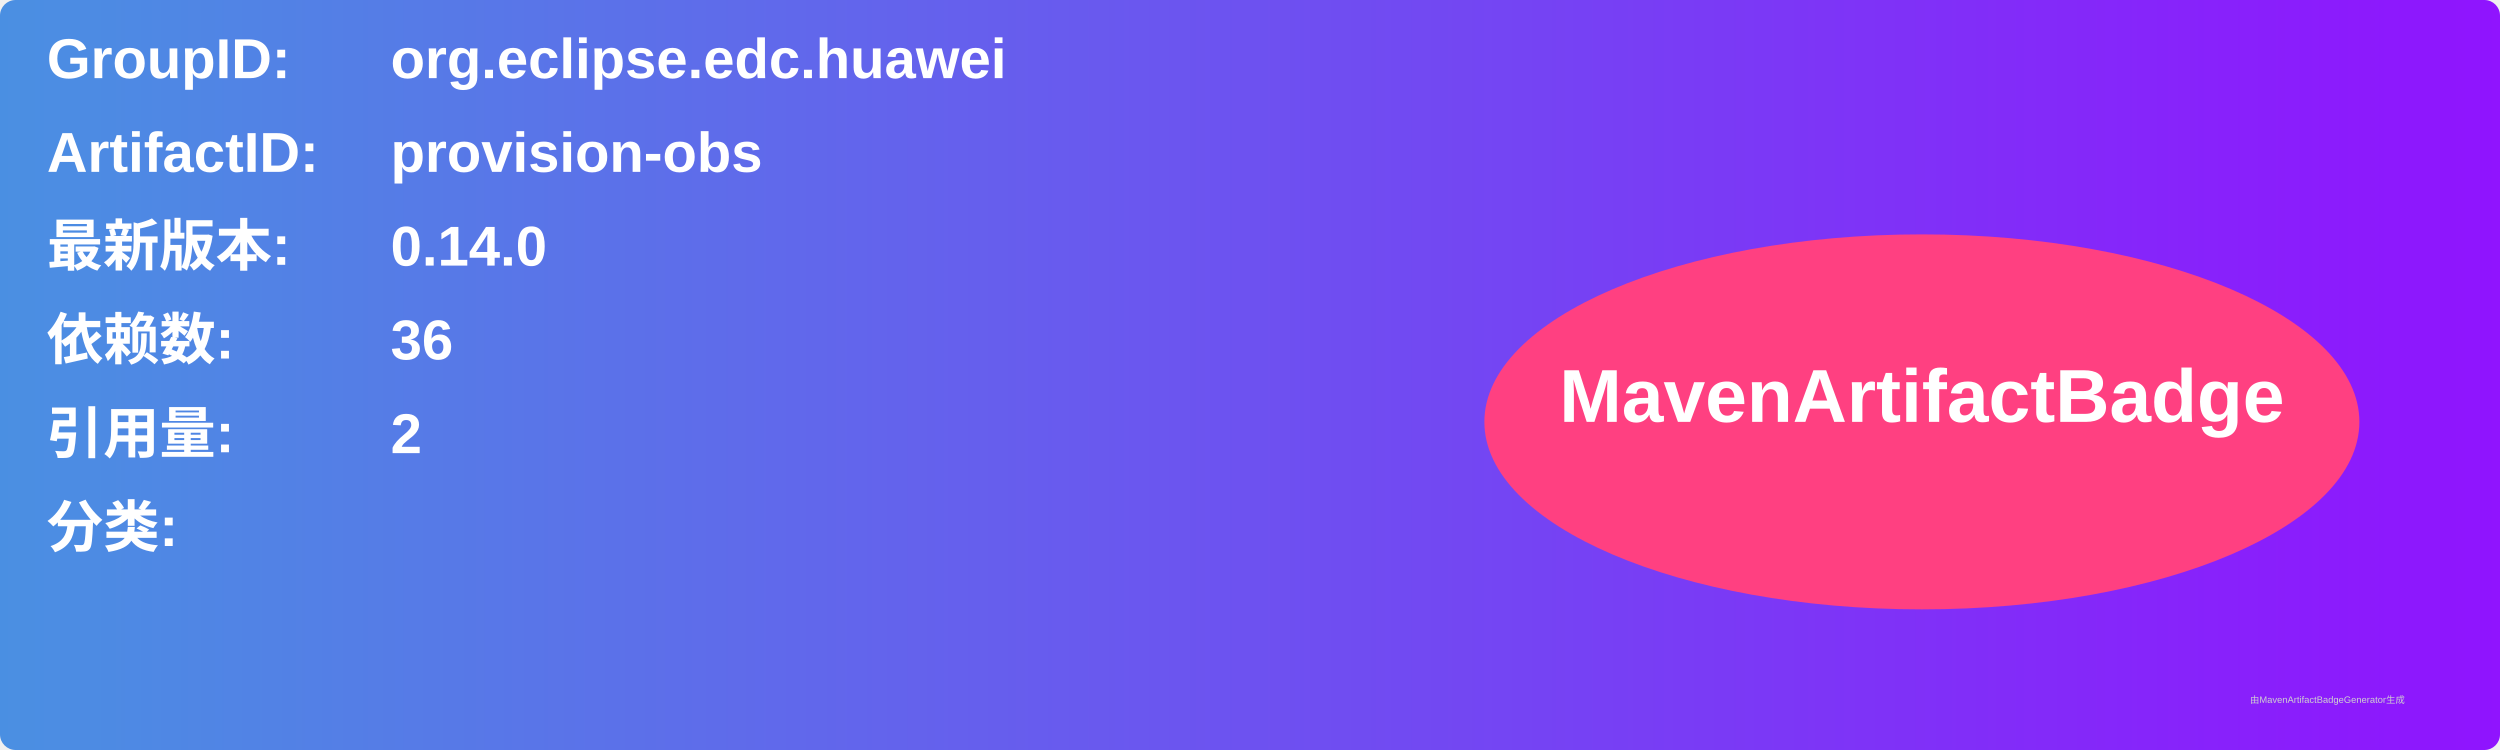
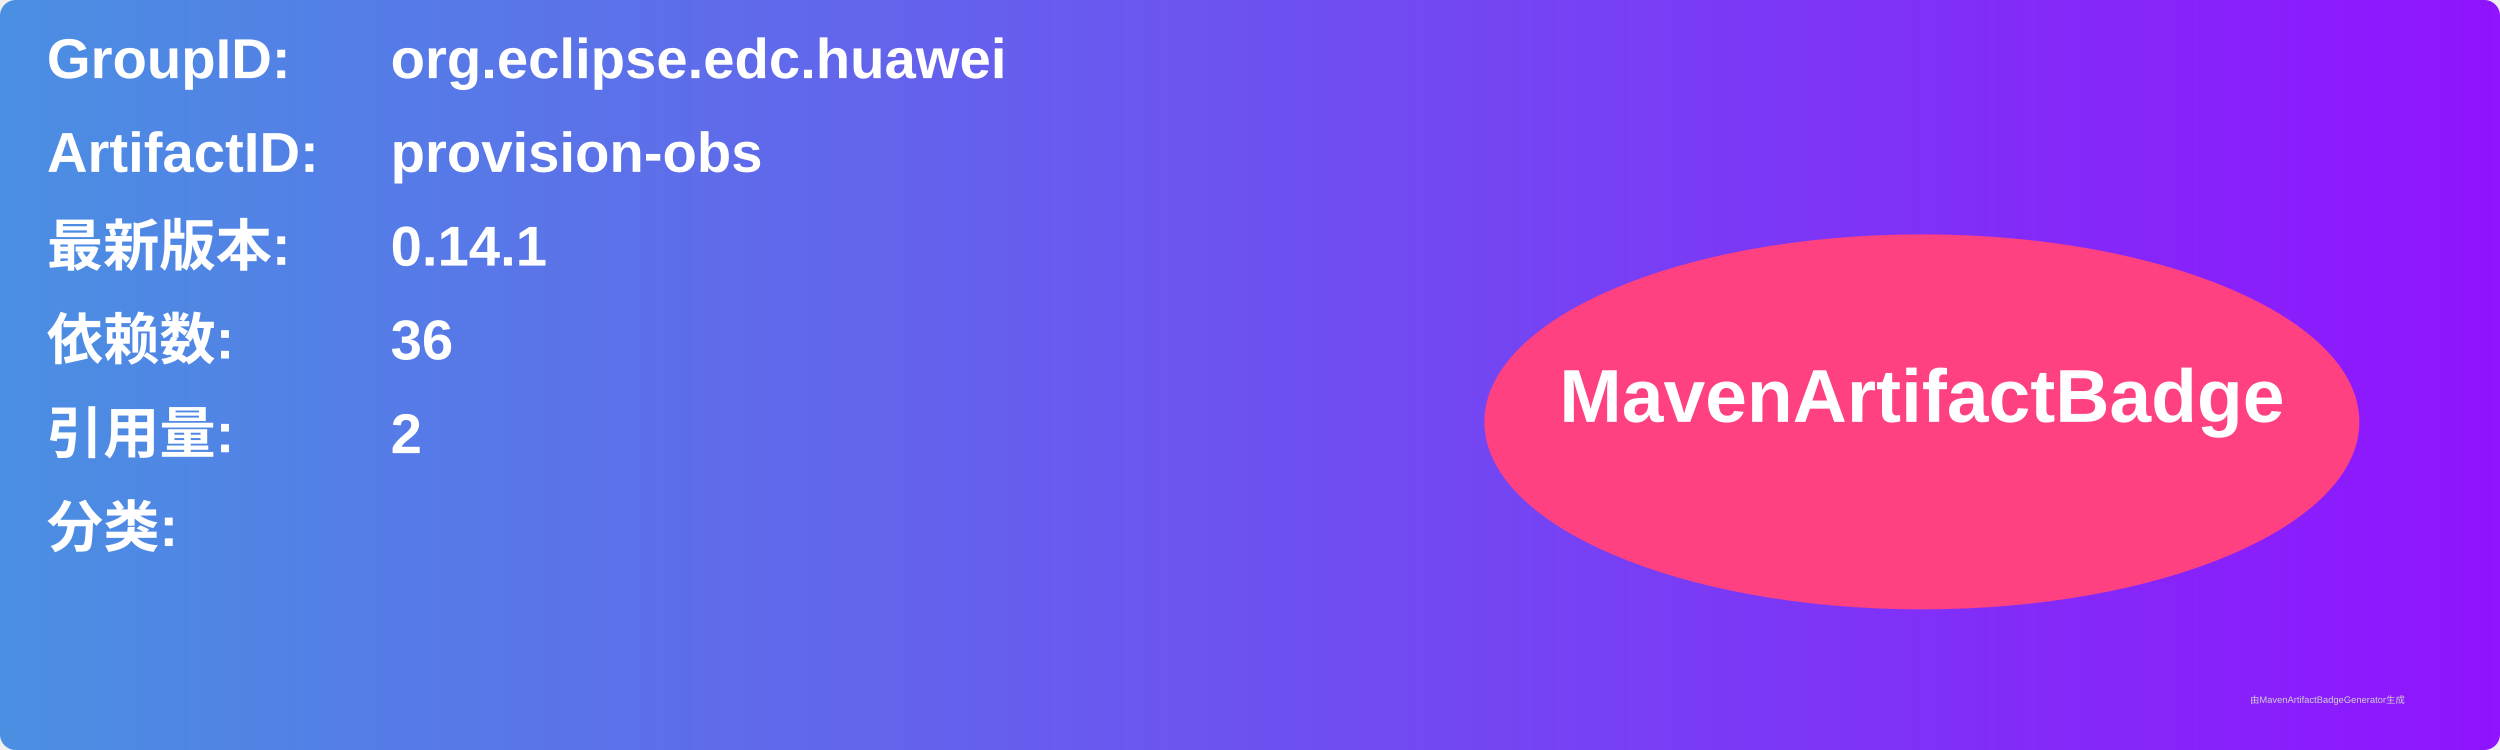
<svg xmlns="http://www.w3.org/2000/svg" width="800" height="240" viewBox="0 0 800 240">
  <linearGradient id="grad" x1="0%" y1="0%" x2="100%" y2="0%">
    <stop offset="0%" stop-color="#4a90e2" />
    <stop offset="100%" stop-color="#9013fe" />
  </linearGradient>
  <rect width="100%" height="100%" rx="5" ry="5" fill="url(#grad)" />
  <g transform="translate(15, 15)">
    <text x="0" y="10" font-family="Arial" font-size="18" fill="white" font-weight="bold" width="260">GroupID:</text>
    <text x="110" y="10" font-family="Arial" font-size="18" fill="white" font-weight="bold" width="460">org.eclipse.edc.huawei</text>
    <text x="0" y="40" font-family="Arial" font-size="18" fill="white" font-weight="bold" width="260">ArtifactID:</text>
    <text x="110" y="40" font-family="Arial" font-size="18" fill="white" font-weight="bold" width="460">provision-obs</text>
    <text x="0" y="70" font-family="Arial" font-size="18" fill="white" font-weight="bold">最新版本:</text>
    <text x="110" y="70" font-family="Arial" font-size="18" fill="white" font-weight="bold">
-       <tspan font-weight="bold">0.14.0</tspan>
+       <tspan font-weight="bold">0.14.1</tspan>
    </text>
    <text x="0" y="100" font-family="Arial" font-size="18" fill="white" font-weight="bold">依赖数: </text>
    <text x="110" y="100" font-family="Arial" font-size="18" fill="white">
      <tspan font-weight="bold">36</tspan>
    </text>
    <text x="0" y="130" font-family="Arial" font-size="18" fill="white" font-weight="bold">引用量: </text>
    <text x="110" y="130" font-family="Arial" font-size="18" fill="white">
      <tspan font-weight="bold">2</tspan>
    </text>
    <text x="0" y="160" font-family="Arial" font-size="18" fill="white" font-weight="bold">分类:</text>
    <text x="10" y="190" font-family="Arial" font-size="10" fill="white">
      <tspan font-weight="bold" />
    </text>
    <ellipse cx="600" cy="120" rx="140" ry="60" fill="#ff4081" />
    <text x="600" y="120" text-anchor="middle" font-family="Arial" font-size="24" fill="white" font-weight="bold">MavenArtifactBadge</text>
  </g>
  <text x="720" y="225" font-family="Arial" font-size="3" fill="#d0d0d0">由MavenArtifactBadgeGenerator生成</text>
</svg>
